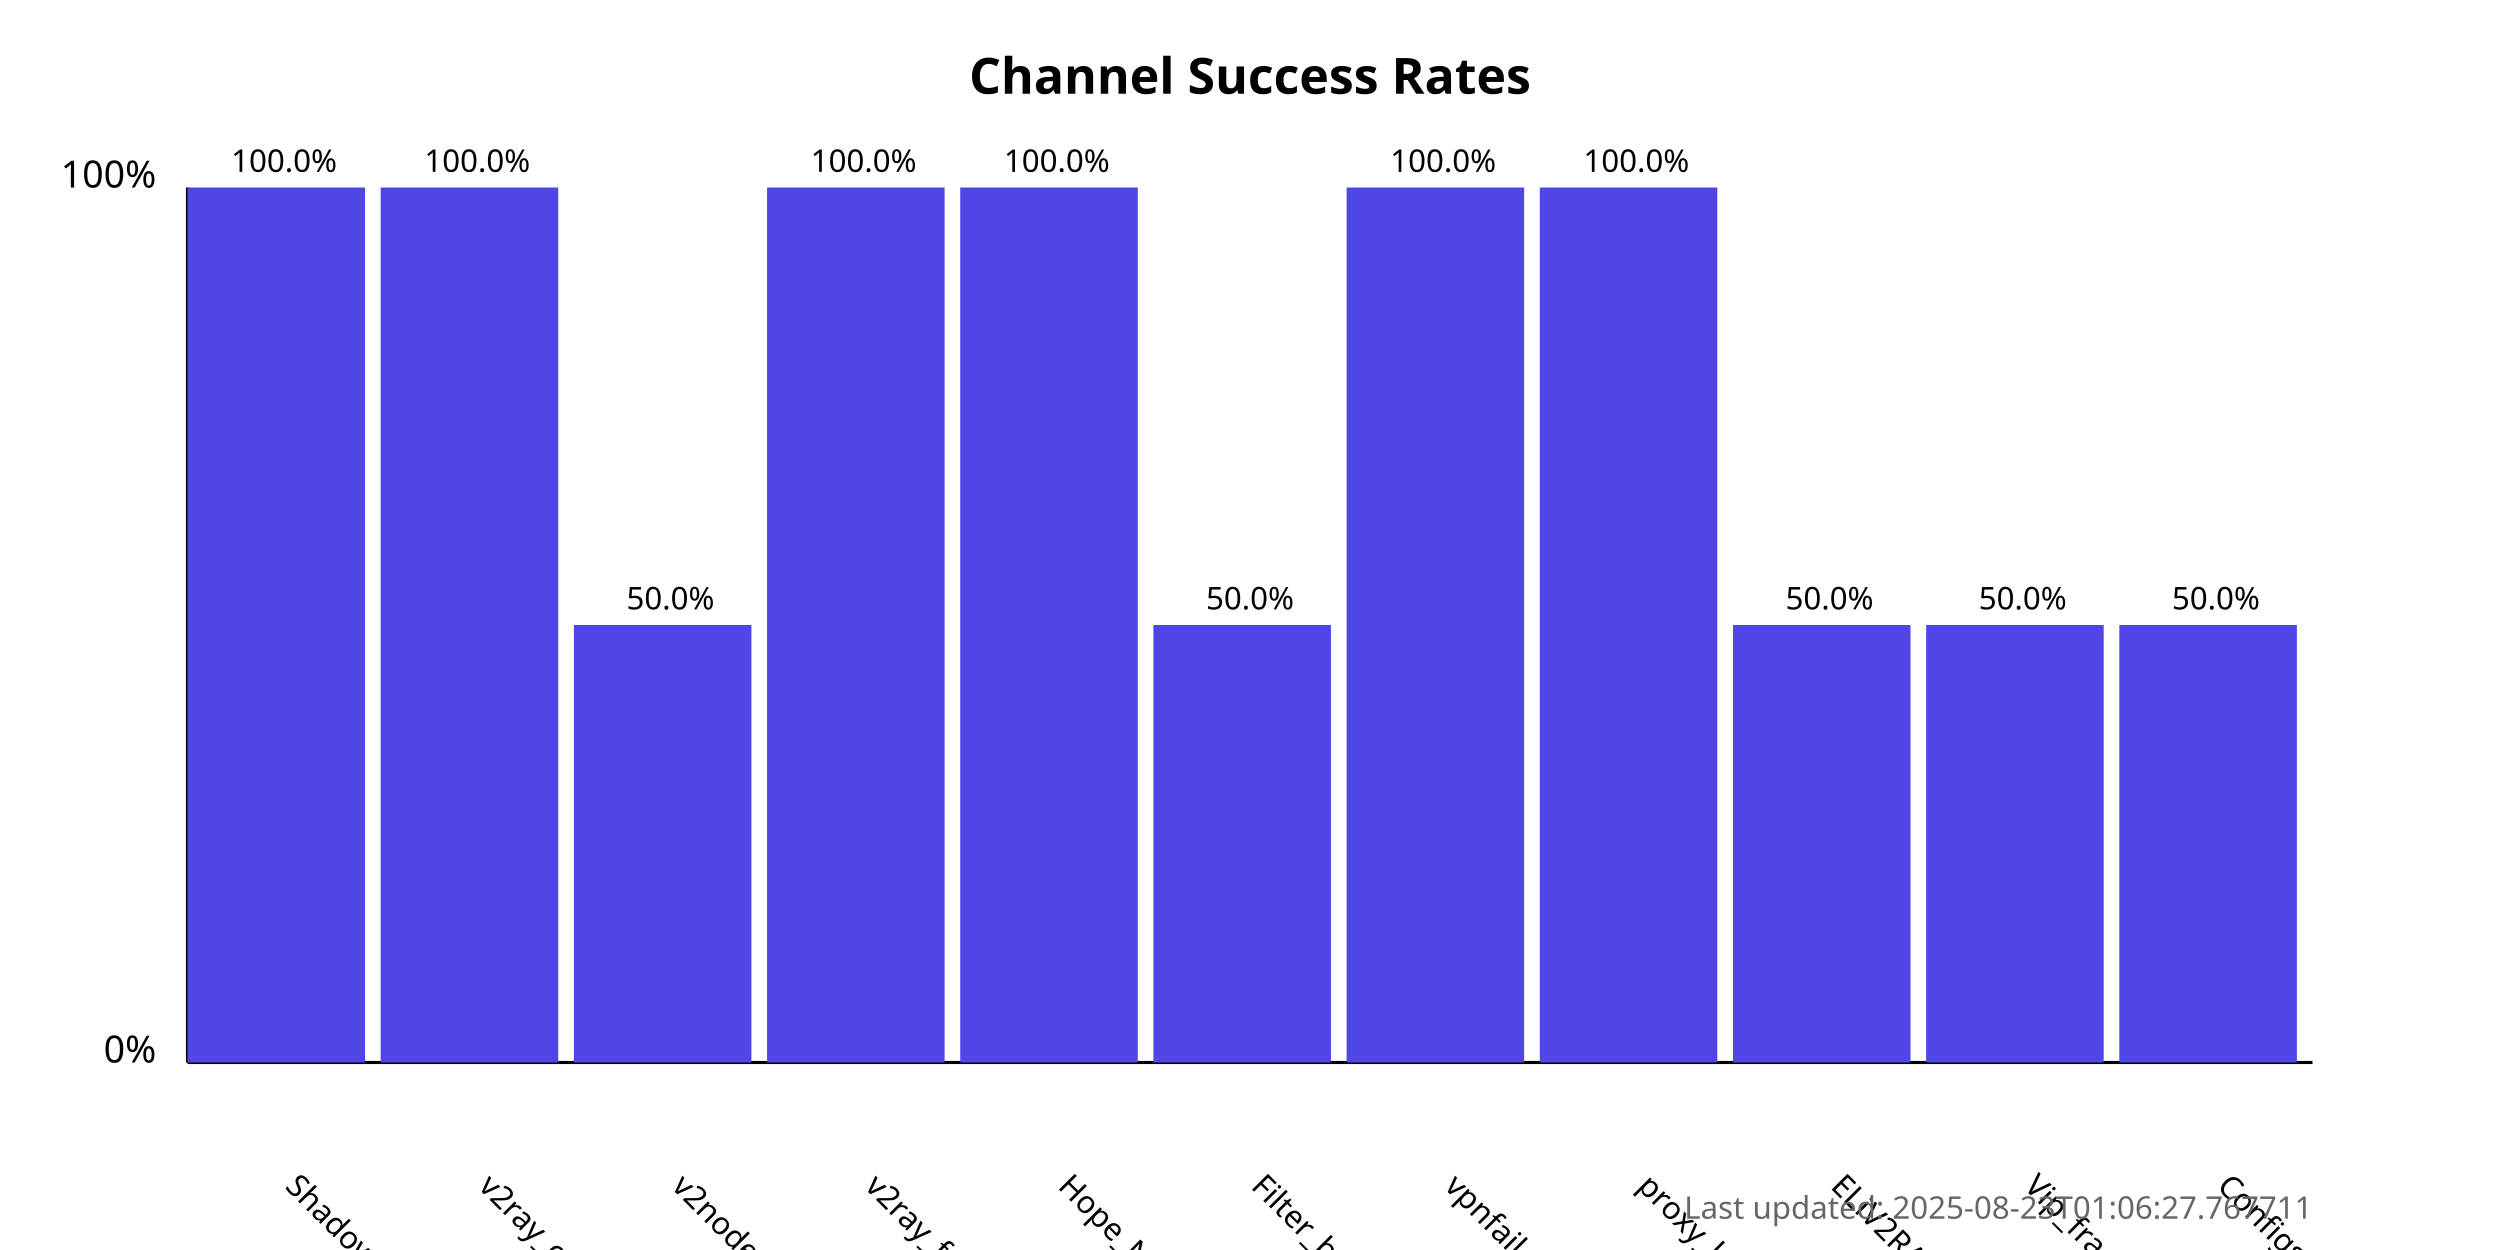
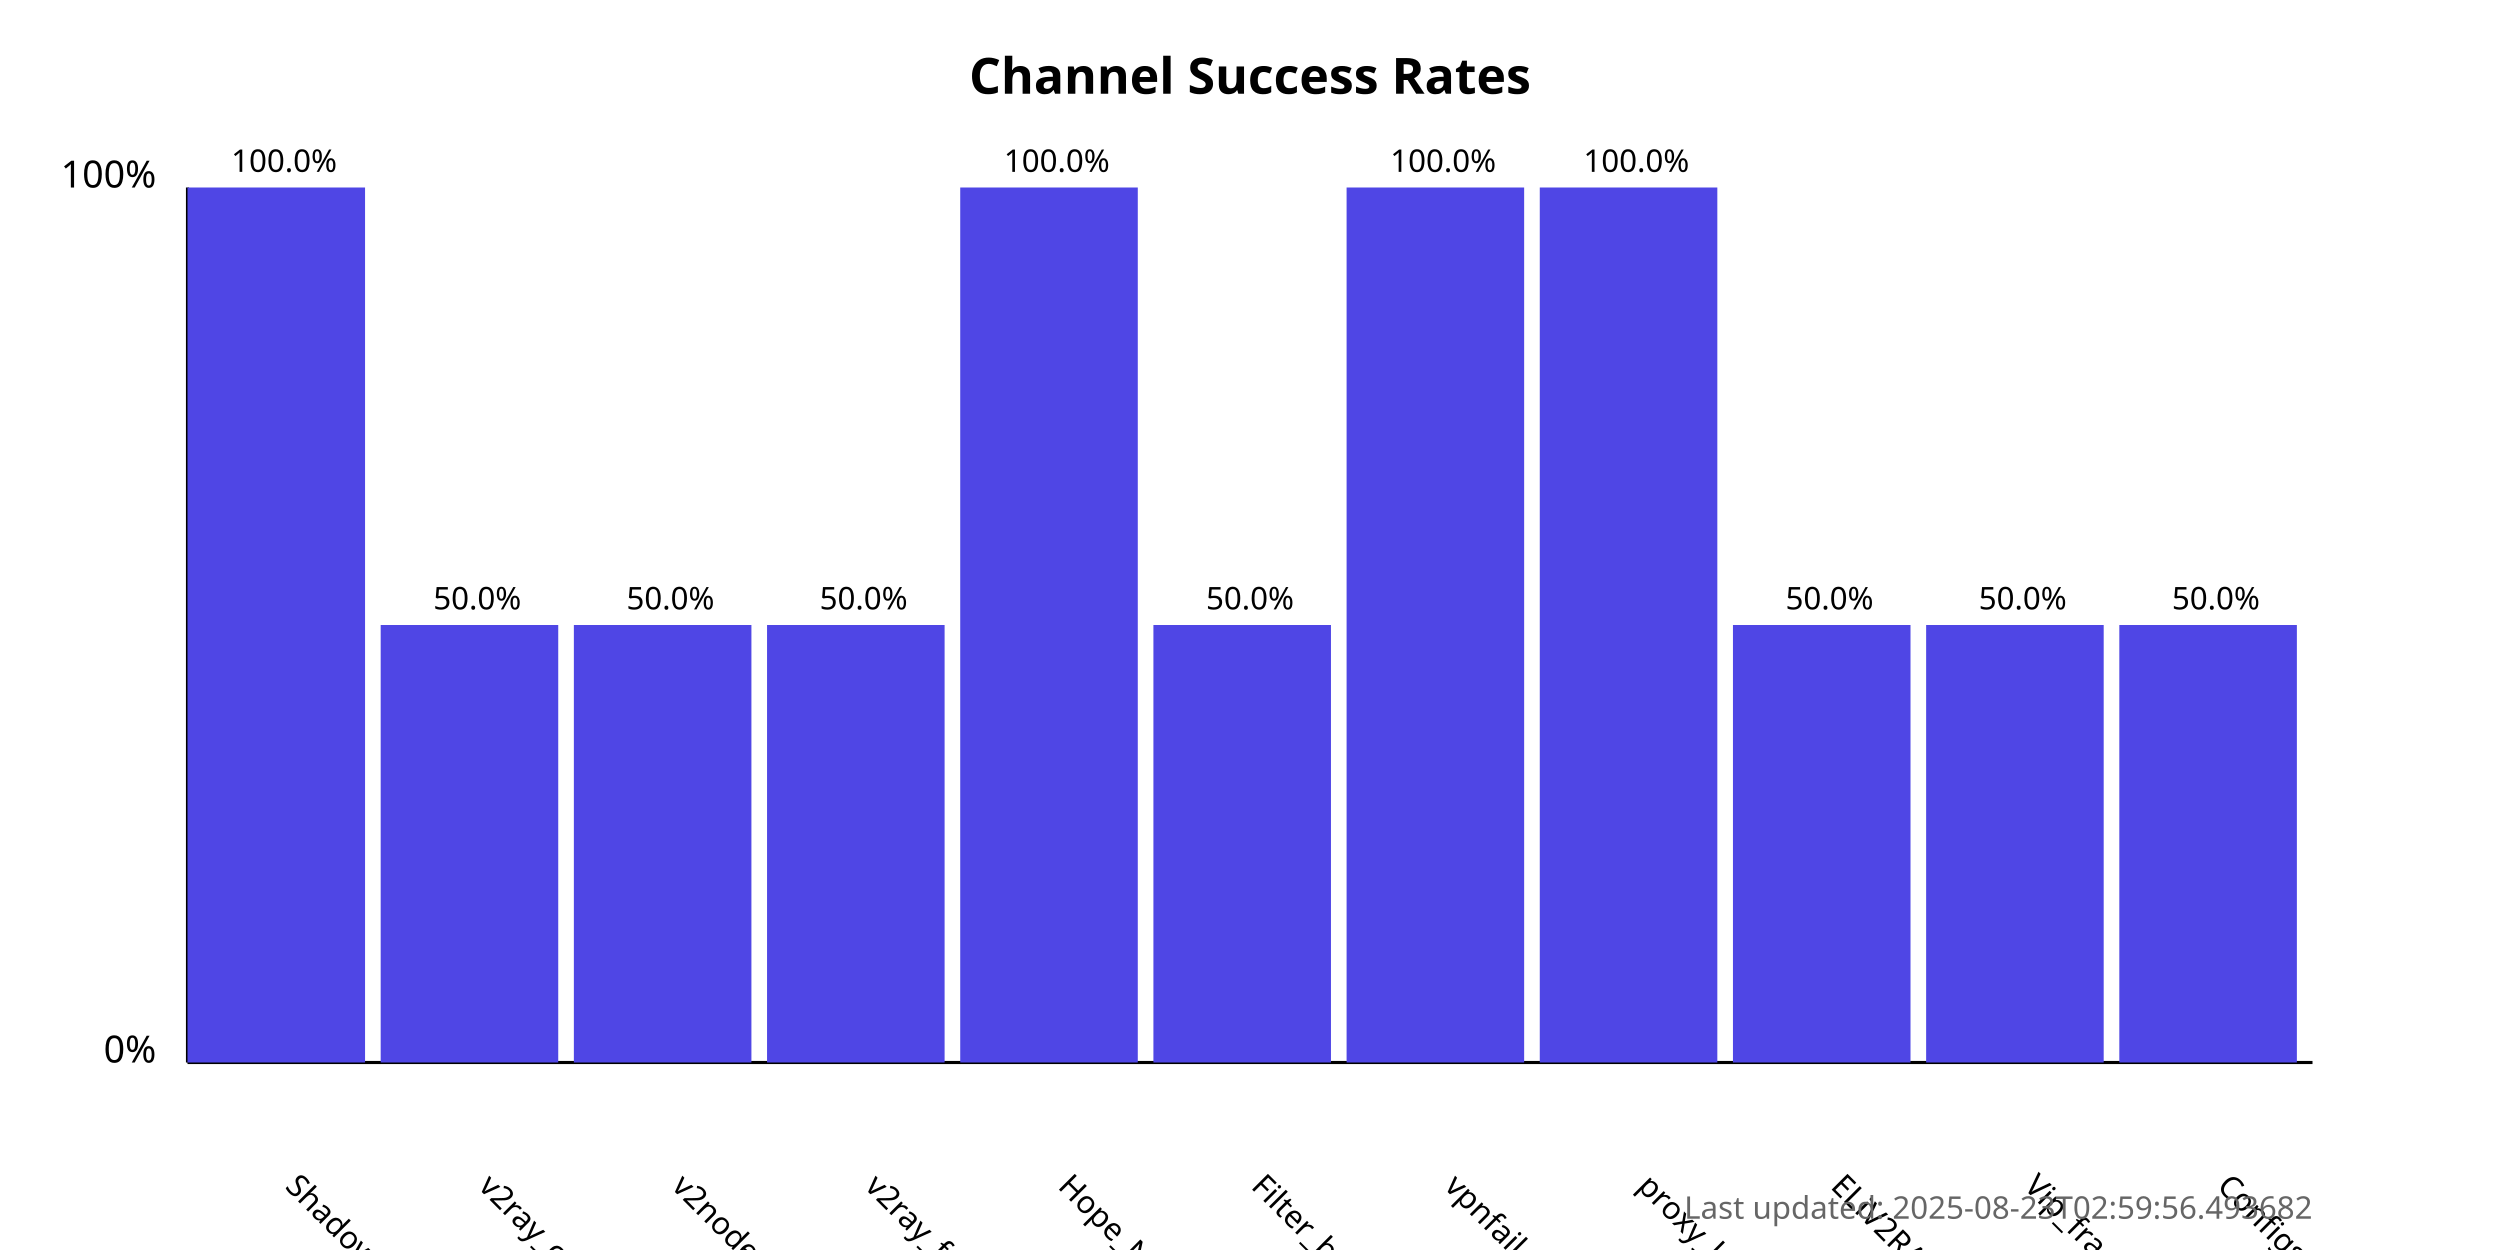
<svg xmlns="http://www.w3.org/2000/svg" width="800" height="400">
  <style>
            .chart-title { font: bold 16px sans-serif; }
            .axis-label { font: 12px sans-serif; }
            .tick-label { font: 10px sans-serif; }
            .bar { fill: #4f46e5; }
            .bar:hover { fill: #6366f1; }
            .timestamp { font: 10px sans-serif; fill: #666; }
        </style>
  <text x="400.0" y="30" text-anchor="middle" class="chart-title">
            Channel Success Rates
        </text>
  <line x1="60" y1="340" x2="60" y2="60" stroke="black" stroke-width="1" />
  <line x1="60" y1="340" x2="740" y2="340" stroke="black" stroke-width="1" />
  <text x="50" y="340" text-anchor="end" class="axis-label">0%</text>
  <text x="50" y="60" text-anchor="end" class="axis-label">100%</text>
  <g>
    <rect x="60" y="60.0" width="56.818" height="280.0" class="bar" />
    <text x="90.909" y="380" transform="rotate(45, 90.90909, 380)" text-anchor="start" class="tick-label">
                ShadowProxy66
            </text>
    <text x="90.909" y="55.0" text-anchor="middle" class="tick-label">
                100.0%
            </text>
  </g>
  <g>
-     <rect x="121.818" y="60.0" width="56.818" height="280.0" class="bar" />
+     <rect x="121.818" y="200.0" width="56.818" height="140.0" class="bar" />
    <text x="152.727" y="380" transform="rotate(45, 152.7273, 380)" text-anchor="start" class="tick-label">
                v2ray_configs_pool
            </text>
-     <text x="152.727" y="55.0" text-anchor="middle" class="tick-label">
-                 100.0%
+     <text x="152.727" y="195.0" text-anchor="middle" class="tick-label">
+                 50.0%
            </text>
  </g>
  <g>
    <rect x="183.636" y="200.0" width="56.818" height="140.0" class="bar" />
    <text x="214.545" y="380" transform="rotate(45, 214.5455, 380)" text-anchor="start" class="tick-label">
                v2nodes
            </text>
    <text x="214.545" y="195.0" text-anchor="middle" class="tick-label">
                50.0%
            </text>
  </g>
  <g>
-     <rect x="245.455" y="60.0" width="56.818" height="280.0" class="bar" />
+     <rect x="245.455" y="200.0" width="56.818" height="140.0" class="bar" />
    <text x="276.364" y="380" transform="rotate(45, 276.3636, 380)" text-anchor="start" class="tick-label">
                v2ray_free_conf
            </text>
-     <text x="276.364" y="55.0" text-anchor="middle" class="tick-label">
-                 100.0%
+     <text x="276.364" y="195.0" text-anchor="middle" class="tick-label">
+                 50.0%
            </text>
  </g>
  <g>
    <rect x="307.273" y="60.0" width="56.818" height="280.0" class="bar" />
    <text x="338.182" y="380" transform="rotate(45, 338.1818, 380)" text-anchor="start" class="tick-label">
                Hope_Net
            </text>
    <text x="338.182" y="55.0" text-anchor="middle" class="tick-label">
                100.0%
            </text>
  </g>
  <g>
    <rect x="369.091" y="200.0" width="56.818" height="140.0" class="bar" />
    <text x="400.0" y="380" transform="rotate(45, 400.0, 380)" text-anchor="start" class="tick-label">
                Filter_breaker
            </text>
    <text x="400.0" y="195.0" text-anchor="middle" class="tick-label">
                50.0%
            </text>
  </g>
  <g>
    <rect x="430.909" y="60.0" width="56.818" height="280.0" class="bar" />
    <text x="461.818" y="380" transform="rotate(45, 461.8182, 380)" text-anchor="start" class="tick-label">
                vpnfail_vless
            </text>
    <text x="461.818" y="55.0" text-anchor="middle" class="tick-label">
                100.0%
            </text>
  </g>
  <g>
    <rect x="492.727" y="60.0" width="56.818" height="280.0" class="bar" />
    <text x="523.636" y="380" transform="rotate(45, 523.6364, 380)" text-anchor="start" class="tick-label">
                proxy_kafee
            </text>
    <text x="523.636" y="55.0" text-anchor="middle" class="tick-label">
                100.0%
            </text>
  </g>
  <g>
    <rect x="554.545" y="200.0" width="56.818" height="140.0" class="bar" />
    <text x="585.455" y="380" transform="rotate(45, 585.4545, 380)" text-anchor="start" class="tick-label">
                ELiV2RAY
            </text>
    <text x="585.455" y="195.0" text-anchor="middle" class="tick-label">
                50.0%
            </text>
  </g>
  <g>
    <rect x="616.364" y="200.0" width="56.818" height="140.0" class="bar" />
    <text x="647.273" y="380" transform="rotate(45, 647.2727, 380)" text-anchor="start" class="tick-label">
                Vip_fragment_v2ray
            </text>
    <text x="647.273" y="195.0" text-anchor="middle" class="tick-label">
                50.0%
            </text>
  </g>
  <g>
    <rect x="678.182" y="200.0" width="56.818" height="140.0" class="bar" />
    <text x="709.091" y="380" transform="rotate(45, 709.0909, 380)" text-anchor="start" class="tick-label">
                ConfigsHubPlus
            </text>
    <text x="709.091" y="195.0" text-anchor="middle" class="tick-label">
                50.0%
            </text>
  </g>
  <text x="740" y="390" text-anchor="end" class="timestamp">
-             Last updated: 2025-08-23T01:06:27.767711
+             Last updated: 2025-08-23T02:59:56.493682
        </text>
</svg>
